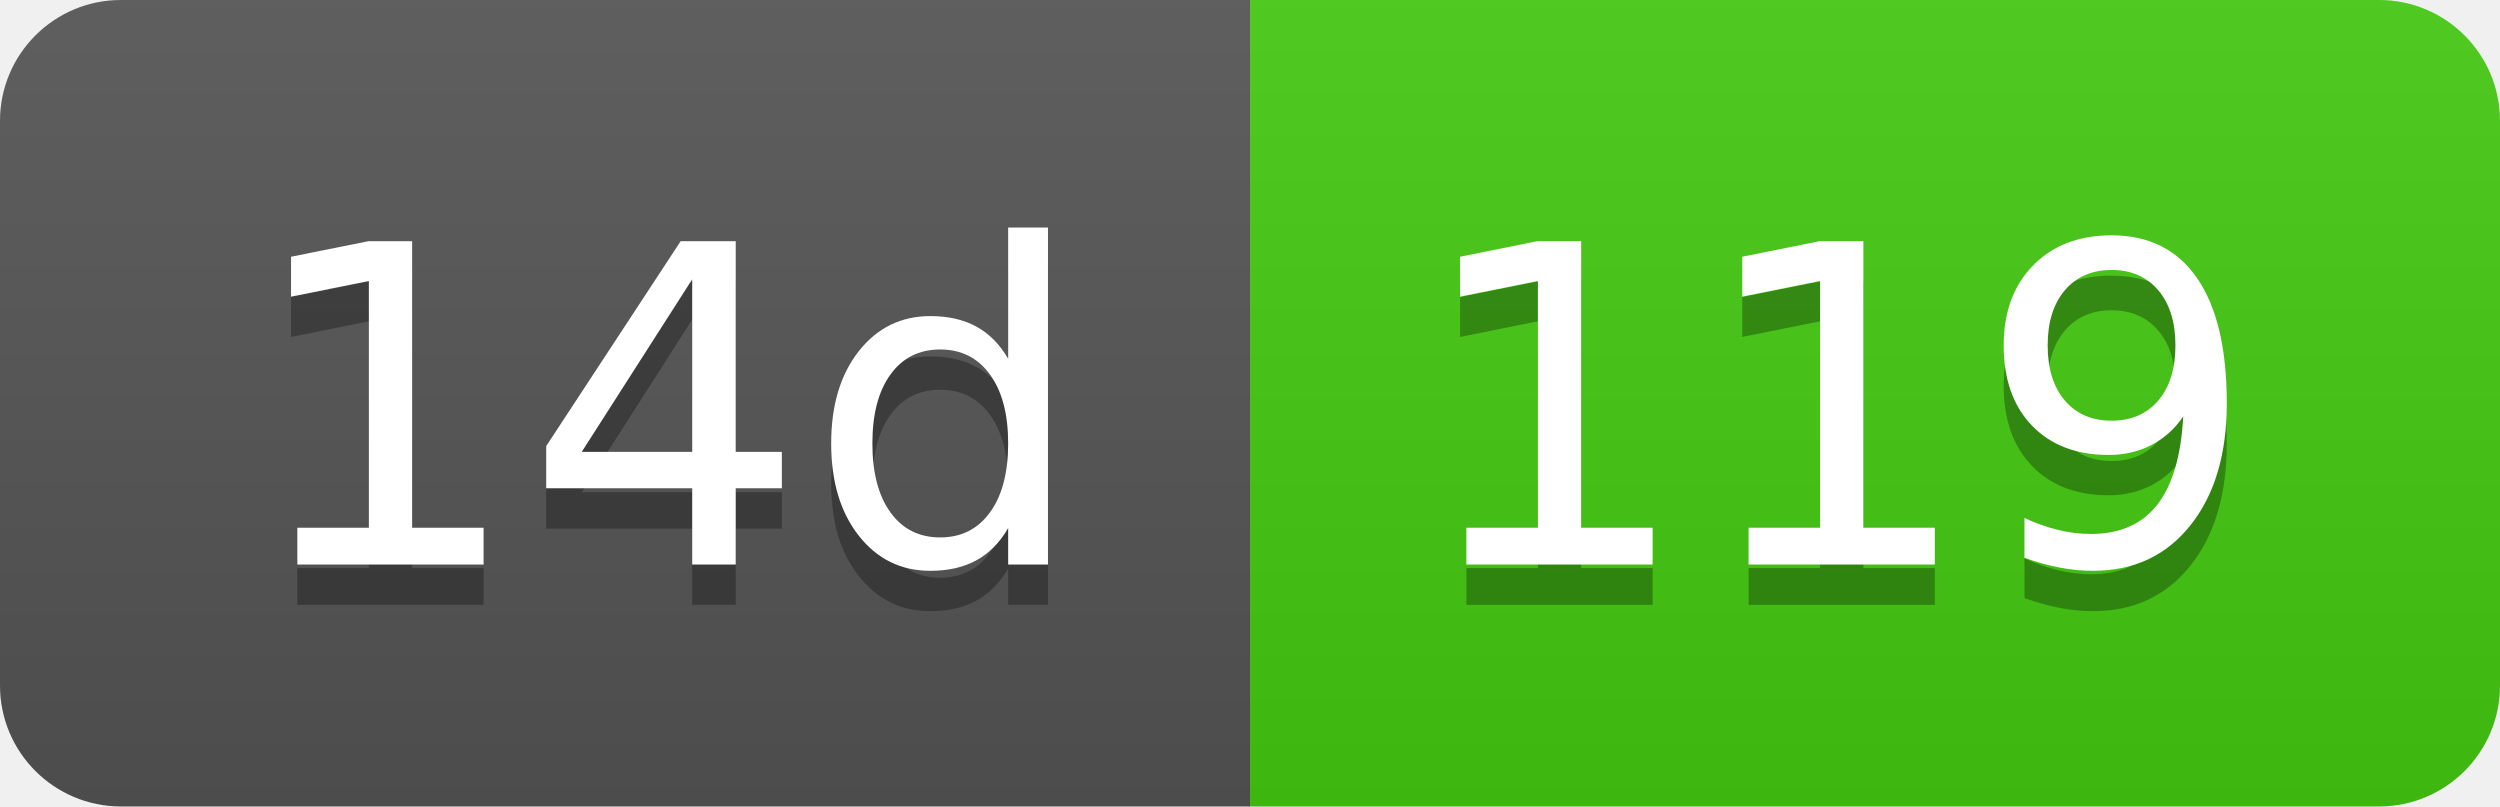
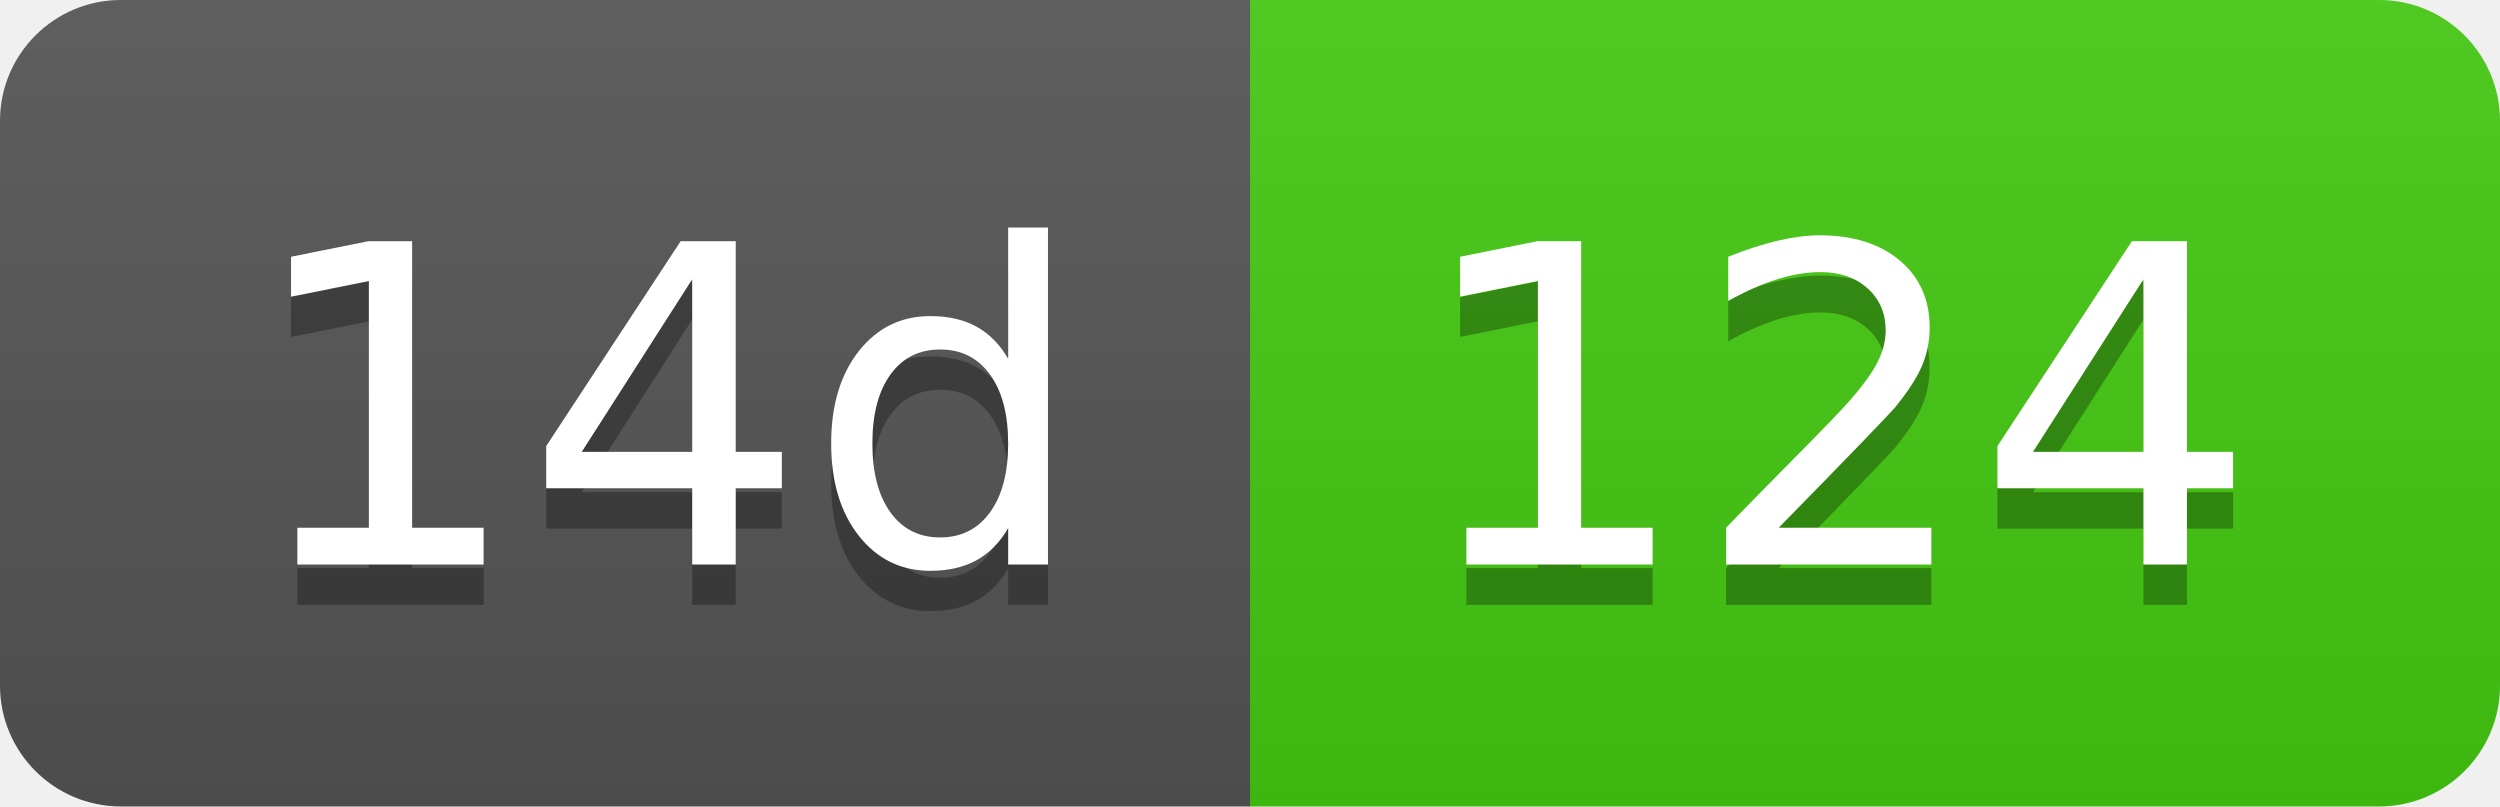
- <svg xmlns="http://www.w3.org/2000/svg" width="62" height="20" role="img" aria-label="14d: 119">
+ <svg xmlns="http://www.w3.org/2000/svg" width="62" height="20" role="img" aria-label="14d: 124">
  <linearGradient id="s" x2="0" y2="100%">
    <stop offset="0" stop-color="#bbb" stop-opacity=".1" />
    <stop offset="1" stop-opacity=".1" />
  </linearGradient>
  <clipPath id="r">
    <rect width="62" height="20" rx="3" fill="#fff" />
  </clipPath>
  <g clip-path="url(#r)">
    <rect width="31" height="20" fill="#555" />
    <rect x="31" width="31" height="20" fill="#4c1" />
    <rect width="62" height="20" fill="url(#s)" />
  </g>
  <g fill="#fff" text-anchor="middle" font-family="Verdana,Geneva,DejaVu Sans,sans-serif" text-rendering="geometricPrecision" font-size="110">
    <text aria-hidden="true" x="165" y="150" fill="#010101" fill-opacity=".3" transform="scale(.1)" textLength="210">14d</text>
    <text x="165" y="140" transform="scale(.1)" fill="#fff" textLength="210">14d</text>
-     <text aria-hidden="true" x="455" y="150" fill="#010101" fill-opacity=".3" transform="scale(.1)" textLength="210">119</text>
-     <text x="455" y="140" transform="scale(.1)" fill="#fff" textLength="210">119</text>
+     <text aria-hidden="true" x="455" y="150" fill="#010101" fill-opacity=".3" transform="scale(.1)" textLength="210">124</text>
+     <text x="455" y="140" transform="scale(.1)" fill="#fff" textLength="210">124</text>
  </g>
</svg>
